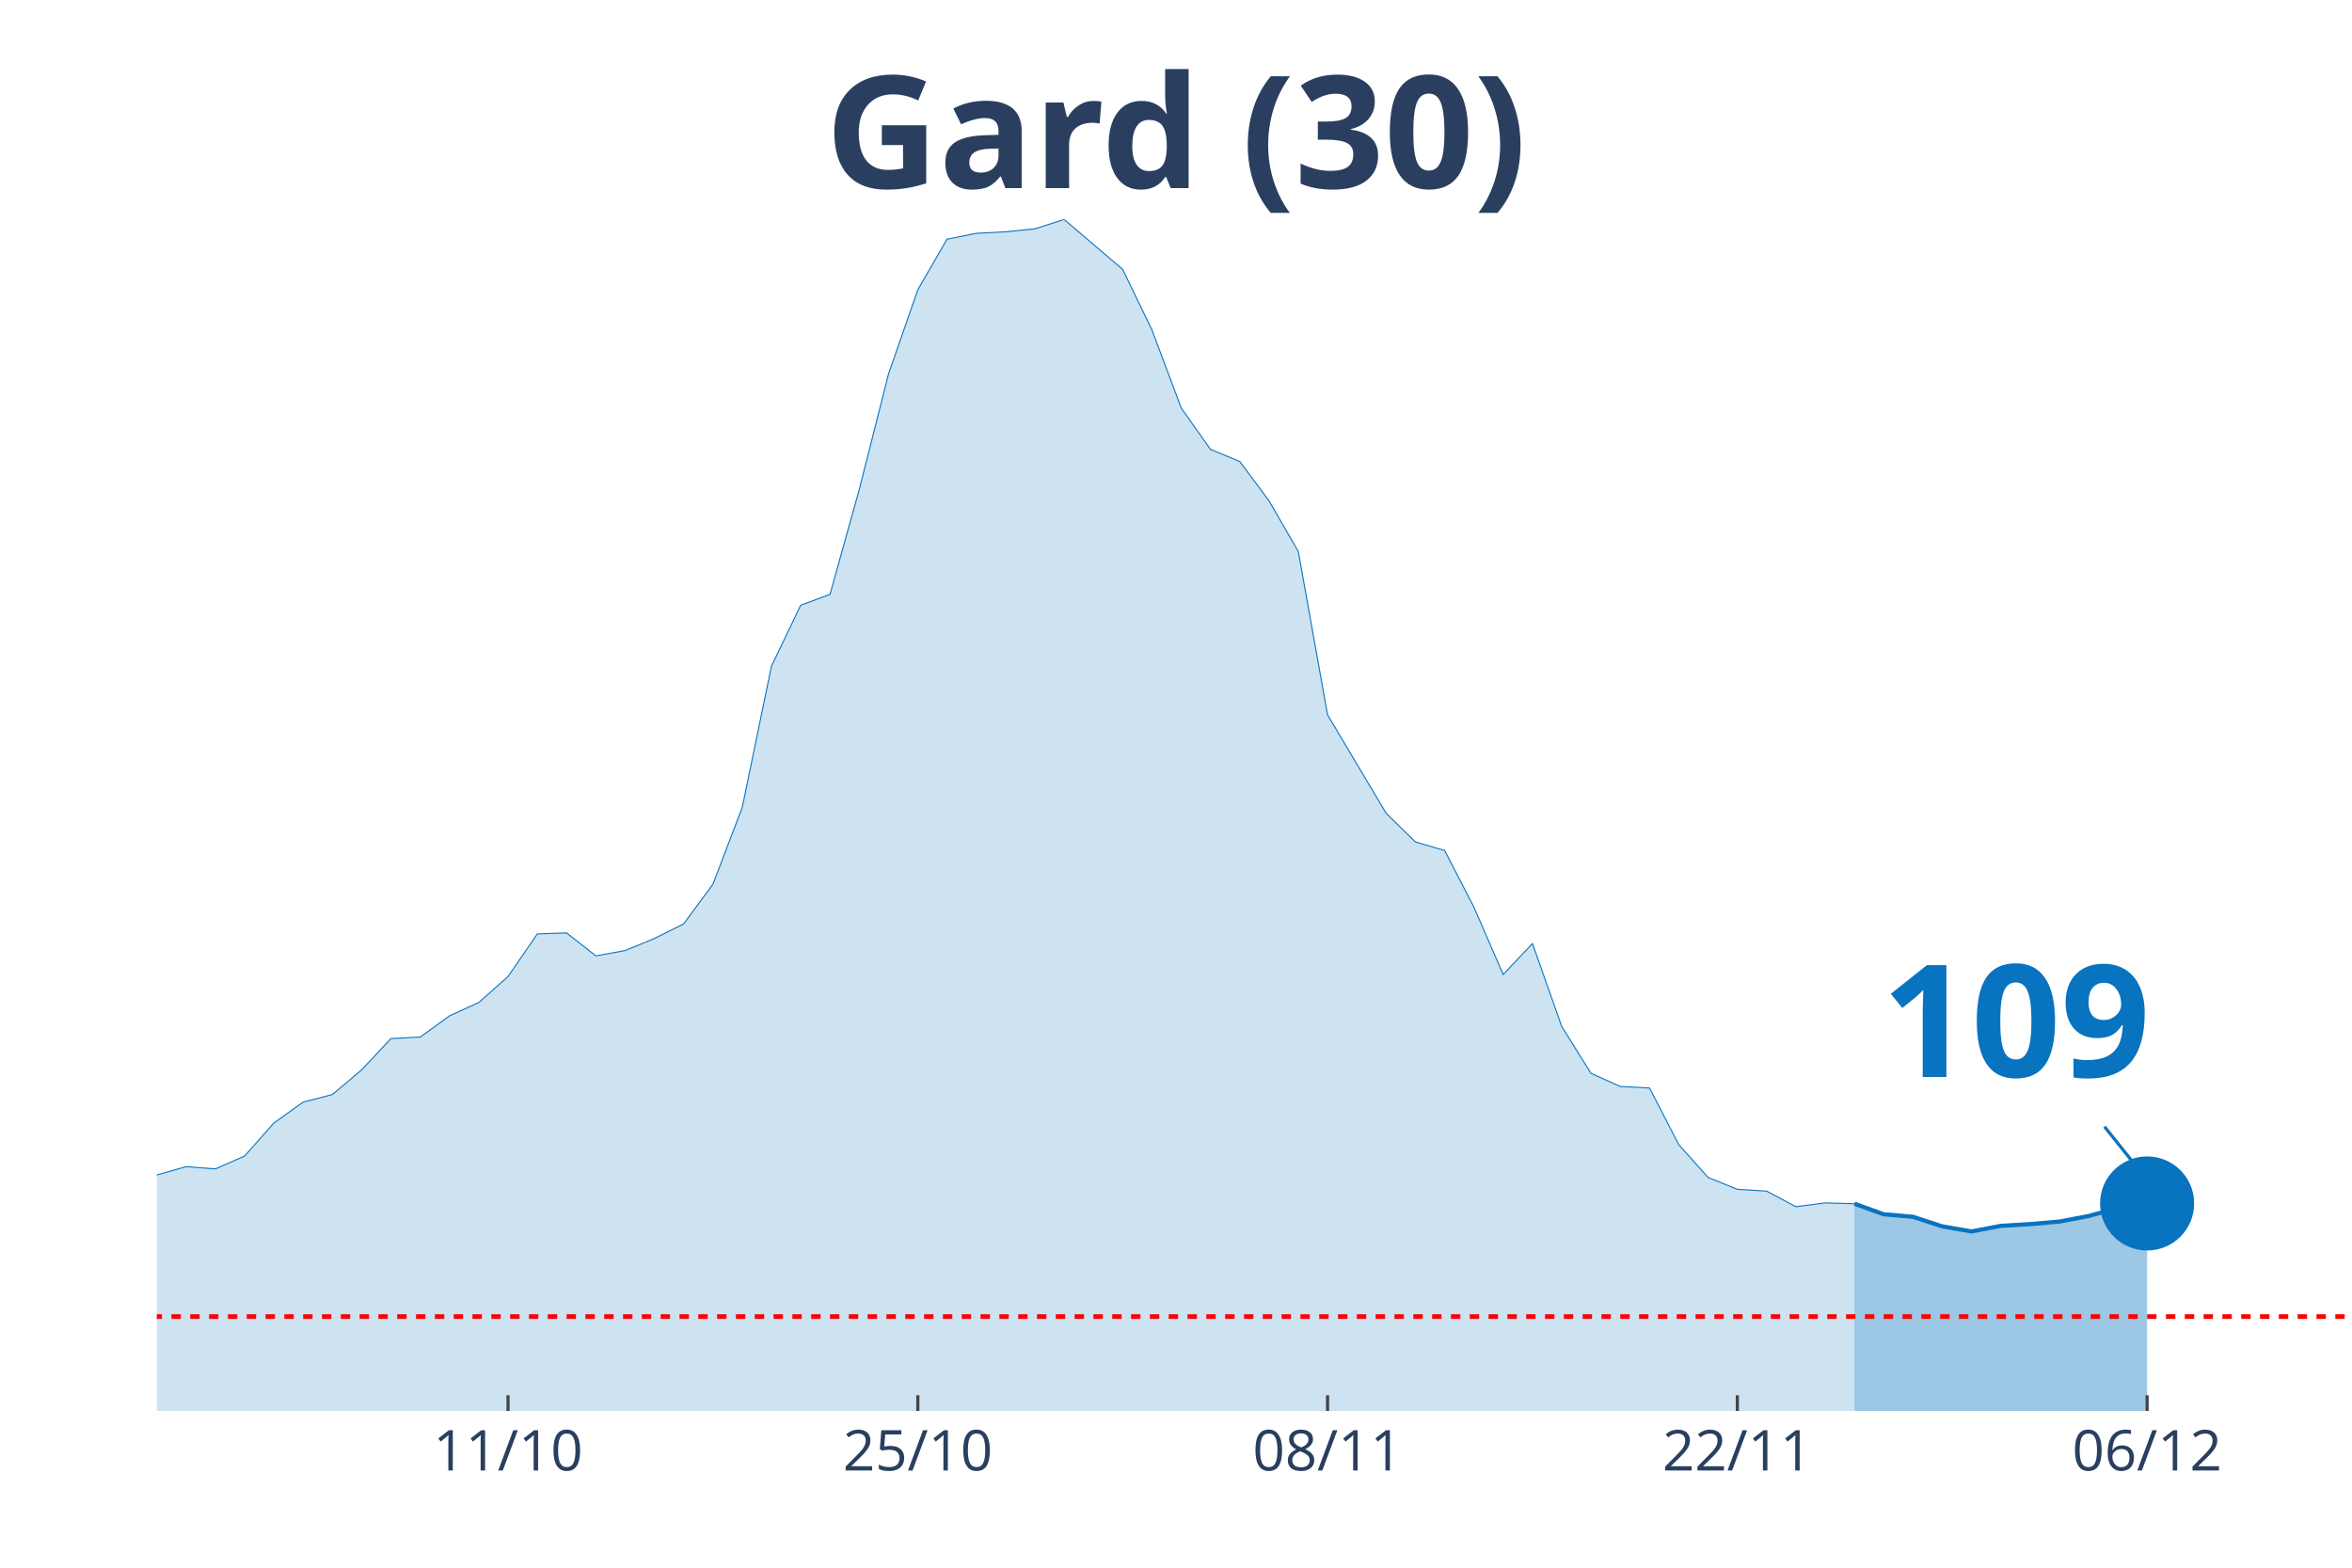
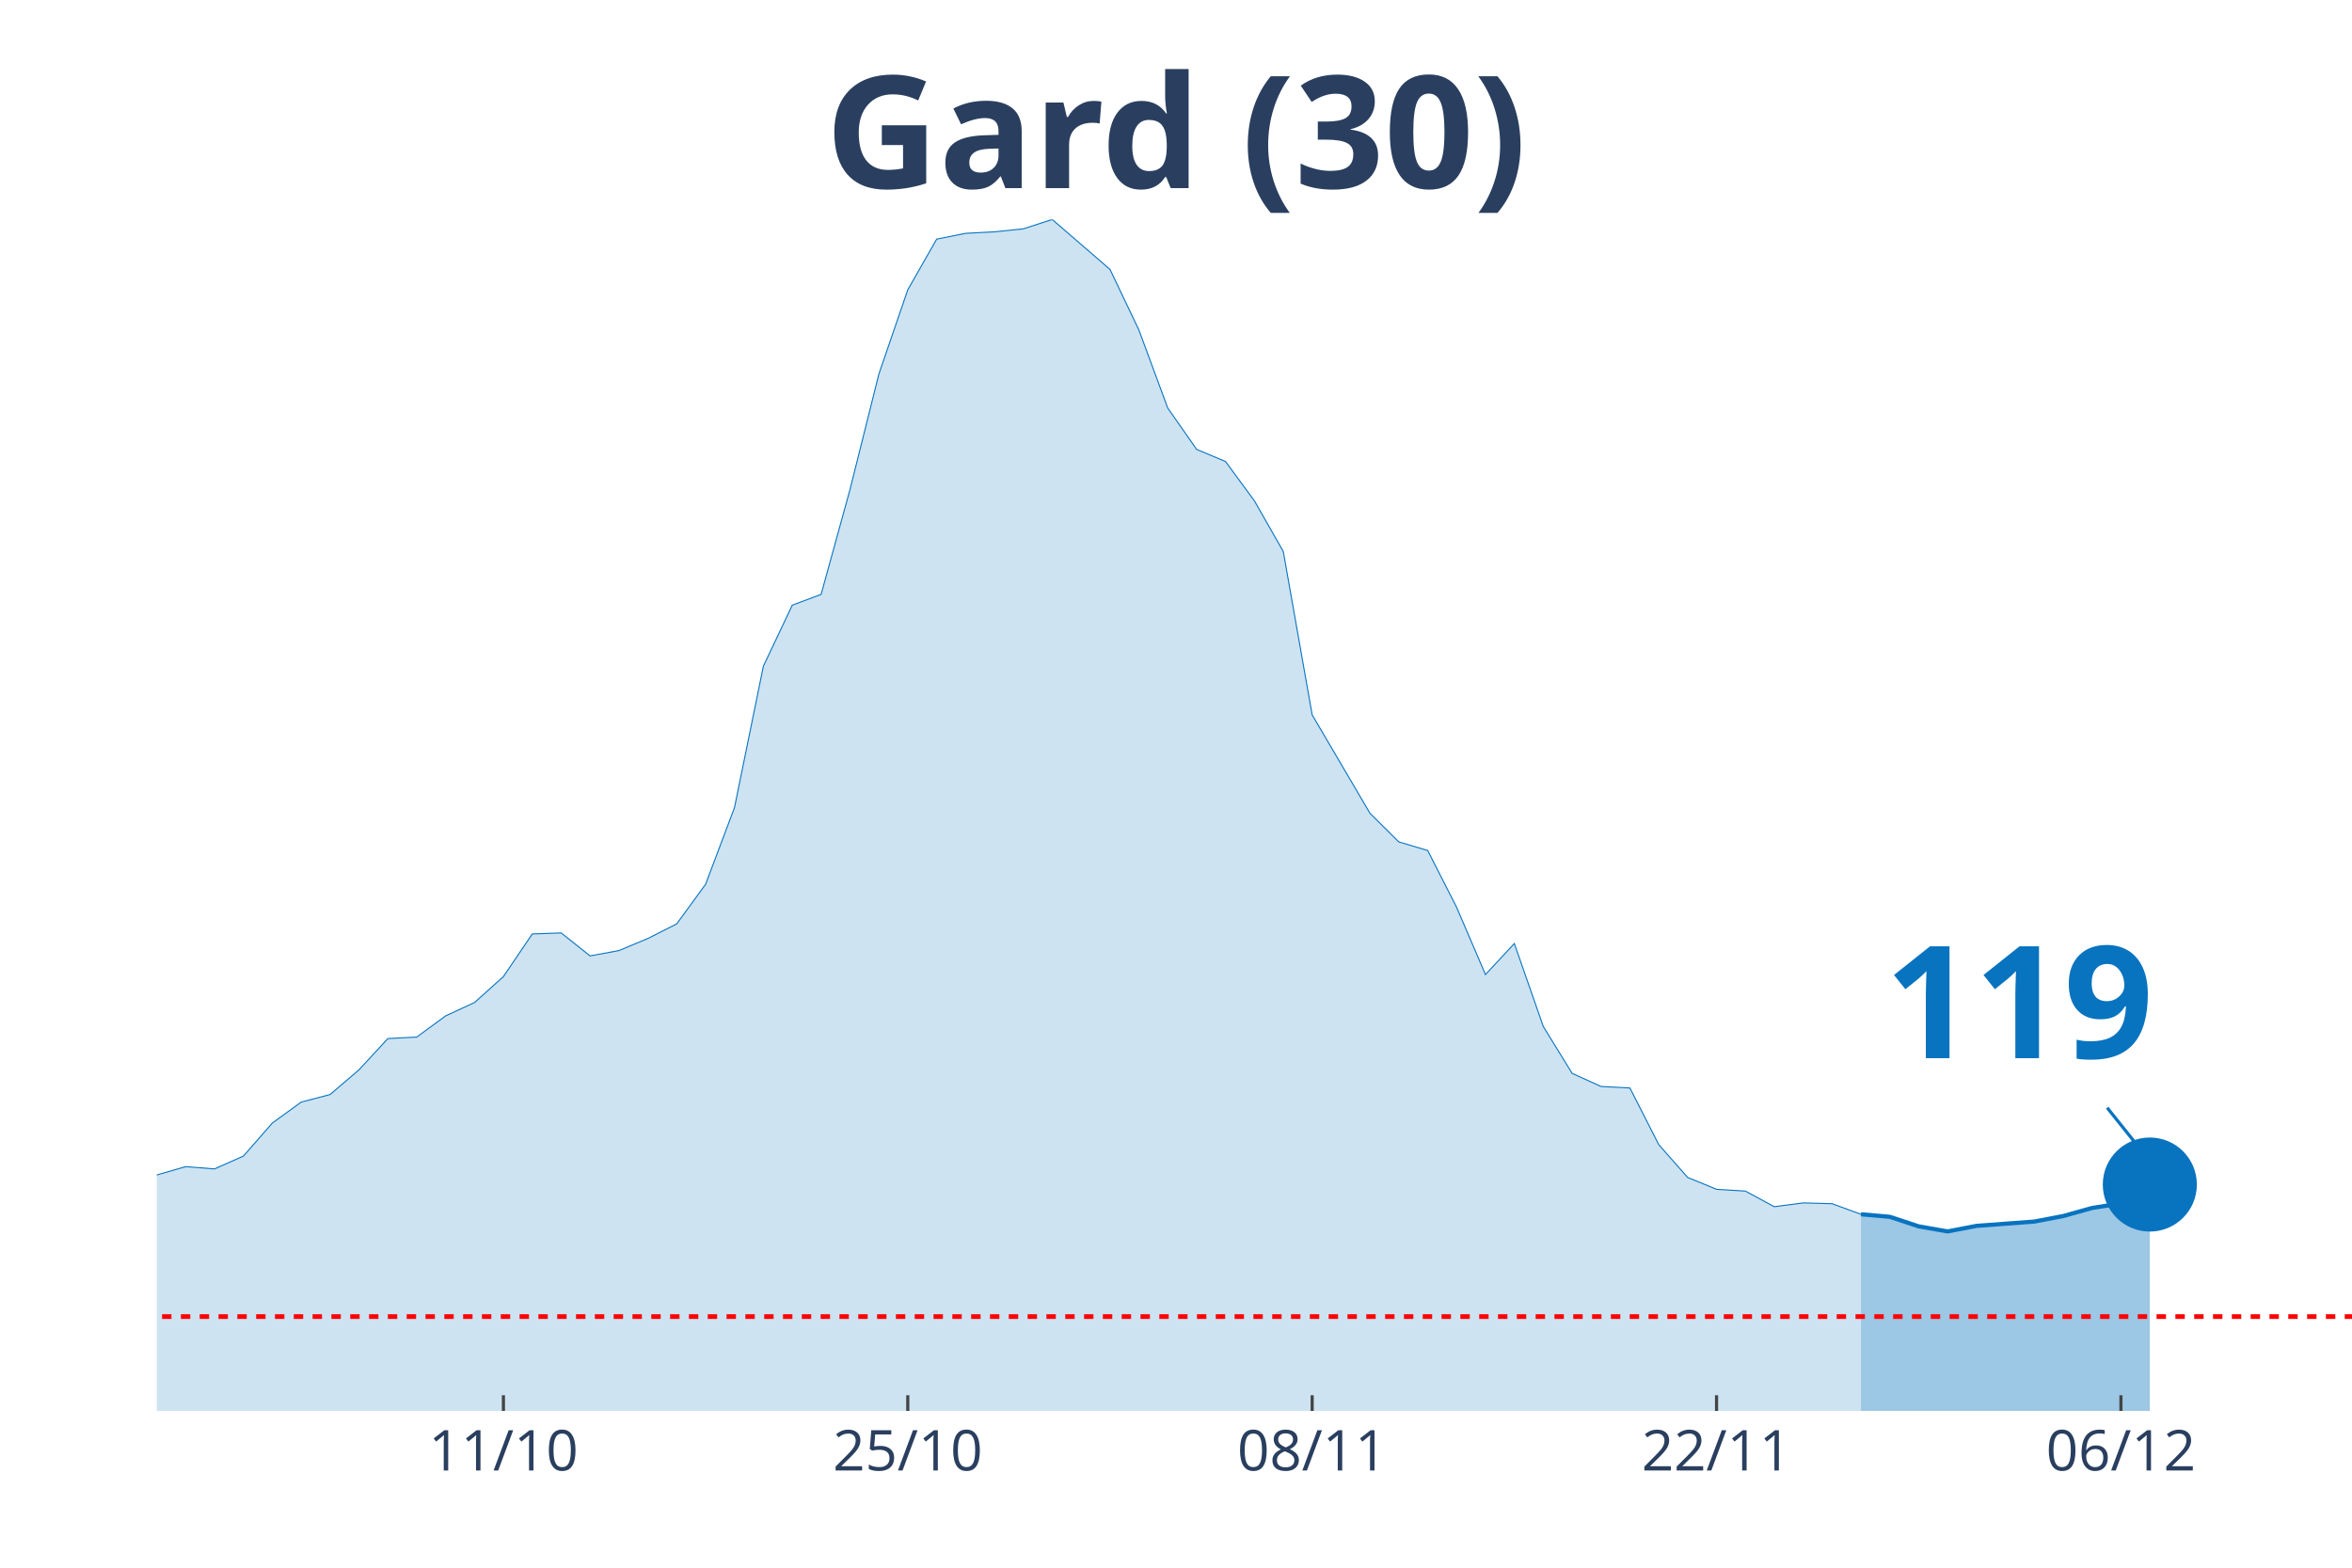
<svg xmlns="http://www.w3.org/2000/svg" class="main-svg" width="1125" height="750" style="" viewBox="0 0 750 500">
  <rect x="0" y="0" width="750" height="500" style="fill: rgb(0, 0, 0); fill-opacity: 0;" />
-   <defs id="defs-5276bb">
+   <defs id="defs-89d990">
    <g class="clips">
-       <clipPath id="clip5276bbxyplot" class="plotclip">
+       <clipPath id="clip89d990xyplot" class="plotclip">
        <rect width="700" height="380" />
      </clipPath>
-       <clipPath class="axesclip" id="clip5276bbx">
+       <clipPath class="axesclip" id="clip89d990x">
        <rect x="50" y="0" width="700" height="500" />
      </clipPath>
-       <clipPath class="axesclip" id="clip5276bby">
+       <clipPath class="axesclip" id="clip89d990y">
        <rect x="0" y="70" width="750" height="380" />
      </clipPath>
-       <clipPath class="axesclip" id="clip5276bbxy">
+       <clipPath class="axesclip" id="clip89d990xy">
        <rect x="50" y="70" width="700" height="380" />
      </clipPath>
    </g>
    <g class="gradients" />
  </defs>
  <g class="bglayer">
    <rect class="bg" x="50" y="70" width="700" height="380" style="fill: rgb(0, 0, 0); fill-opacity: 0; stroke-width: 0;" />
  </g>
  <g class="layer-below">
    <g class="imagelayer" />
    <g class="shapelayer" />
  </g>
  <g class="cartesianlayer">
    <g class="subplot xy">
      <g class="layer-subplot">
        <g class="shapelayer" />
        <g class="imagelayer" />
      </g>
      <g class="gridlayer">
        <g class="x">
-           <path class="xgrid crisp" transform="translate(162,0)" d="M0,70v380" style="stroke: rgb(255, 255, 255); stroke-opacity: 1; stroke-width: 1px;" />
-           <path class="xgrid crisp" transform="translate(292.67,0)" d="M0,70v380" style="stroke: rgb(255, 255, 255); stroke-opacity: 1; stroke-width: 1px;" />
-           <path class="xgrid crisp" transform="translate(423.33,0)" d="M0,70v380" style="stroke: rgb(255, 255, 255); stroke-opacity: 1; stroke-width: 1px;" />
-           <path class="xgrid crisp" transform="translate(554,0)" d="M0,70v380" style="stroke: rgb(255, 255, 255); stroke-opacity: 1; stroke-width: 1px;" />
-           <path class="xgrid crisp" transform="translate(684.67,0)" d="M0,70v380" style="stroke: rgb(255, 255, 255); stroke-opacity: 1; stroke-width: 1px;" />
+           <path class="xgrid crisp" transform="translate(160.53,0)" d="M0,70v380" style="stroke: rgb(255, 255, 255); stroke-opacity: 1; stroke-width: 1px;" />
+           <path class="xgrid crisp" transform="translate(289.47,0)" d="M0,70v380" style="stroke: rgb(255, 255, 255); stroke-opacity: 1; stroke-width: 1px;" />
+           <path class="xgrid crisp" transform="translate(418.42,0)" d="M0,70v380" style="stroke: rgb(255, 255, 255); stroke-opacity: 1; stroke-width: 1px;" />
+           <path class="xgrid crisp" transform="translate(547.37,0)" d="M0,70v380" style="stroke: rgb(255, 255, 255); stroke-opacity: 1; stroke-width: 1px;" />
+           <path class="xgrid crisp" transform="translate(676.32,0)" d="M0,70v380" style="stroke: rgb(255, 255, 255); stroke-opacity: 1; stroke-width: 1px;" />
        </g>
        <g class="y" />
      </g>
      <g class="zerolinelayer" />
      <path class="xlines-below" />
      <path class="ylines-below" />
      <g class="overlines-below" />
      <g class="xaxislayer-below" />
      <g class="yaxislayer-below" />
      <g class="overaxes-below" />
-       <g class="plot" transform="translate(50, 70)" clip-path="url('#clip5276bbxyplot')">
+       <g class="plot" transform="translate(50, 70)" clip-path="url('#clip89d990xyplot')">
        <g class="scatterlayer mlayer">
-           <g class="trace scatter trace48a3ff" style="stroke-miterlimit: 2;">
+           <g class="trace scatter trace373732" style="stroke-miterlimit: 2;">
            <g class="fills">
              <g>
-                 <path class="js-fill" d="M541.33,380L-1269.33,380L-1269.33,374.45L-1138.67,377.27L-1129.33,377.75L-1036,369.47L-1026.67,369.55L-690.67,378.07L-681.33,376.7L-597.33,373.41L-588,373.73L-485.33,368.34L-476,366.81L-317.33,350.65L-308,350.09L-280,344.3L-270.67,340.68L-224,333.93L-214.67,335.37L-196,332L-186.67,332.8L-158.67,332.4L-149.33,328.22L-130.67,324.44L-121.33,322.03L-112,321.79L-102.67,316.72L-84,313.83L-74.67,314.55L-65.33,316.8L-56,315.84L-46.67,314.71L-37.33,315.84L-28,316.4L-18.67,317.93L0,304.74L9.33,302.09L18.67,302.81L28,298.71L37.33,288.18L46.67,281.5L56,279.09L65.33,271.21L74.67,261.24L84,260.76L93.33,254L102.67,249.74L112,241.46L121.33,227.87L130.67,227.55L140,234.87L149.33,233.18L158.67,229.32L168,224.66L177.33,212.03L186.67,187.59L196,142.48L205.33,123.02L214.67,119.56L224,86.12L233.33,49.29L242.67,22.43L252,6.27L261.33,4.42L270.67,3.94L280,2.98L289.33,0L308,15.92L317.33,35.22L326.67,60.14L336,73.33L345.33,77.19L354.67,89.73L364,105.9L373.33,158L392,189.36L401.33,198.52L410.67,201.26L420,219.35L429.33,240.82L438.67,230.93L448,257.38L457.33,272.34L466.67,276.52L476,277L485.33,295.09L494.67,305.54L504,309.32L513.33,309.89L522.67,314.87L532,313.66L541.33,313.91" style="fill: rgb(8, 115, 191); fill-opacity: 0.2; stroke-width: 0;" />
+                 <path class="js-fill" d="M543.42,380L-1252.63,380L-1252.63,374.45L-1132.89,377.11L-1123.68,377.27L-1040.79,370.43L-1031.58,369.15L-700,378.39L-690.79,378.39L-460.53,365.77L-451.32,363.03L-414.47,359.5L-405.26,357.41L-322.37,350.73L-313.16,350.65L-285.53,347.92L-276.32,344.3L-257.89,338.83L-248.68,337.71L-184.21,332.8L-175,333.44L-156.58,332.4L-147.37,328.22L-128.95,324.44L-119.74,322.03L-110.53,321.79L-101.32,316.72L-82.89,313.83L-73.68,314.55L-64.47,316.8L-55.26,315.84L-46.05,314.71L-36.84,315.84L-27.63,316.4L-18.42,317.93L0,304.74L9.21,302.09L18.42,302.81L27.63,298.71L36.84,288.18L46.05,281.5L55.26,279.09L64.47,271.21L73.68,261.24L82.89,260.76L92.11,254L101.32,249.74L110.53,241.46L119.74,227.87L128.95,227.55L138.16,234.87L147.37,233.18L156.58,229.32L165.79,224.66L175,212.03L184.21,187.59L193.42,142.48L202.63,123.02L211.84,119.56L221.05,86.12L230.26,49.29L239.47,22.43L248.68,6.27L257.89,4.42L267.11,3.94L276.32,2.98L285.53,0L303.95,15.92L313.16,35.22L322.37,60.14L331.58,73.33L340.79,77.19L350,89.73L359.21,105.9L368.42,158L386.84,189.36L396.05,198.52L405.26,201.26L414.47,219.35L423.68,240.82L432.89,230.93L442.11,257.38L451.32,272.34L460.53,276.52L469.74,277L478.95,295.09L488.16,305.54L497.37,309.32L506.58,309.89L515.79,314.87L525,313.66L534.21,313.91L543.42,317.28" style="fill: rgb(8, 115, 191); fill-opacity: 0.2; stroke-width: 0;" />
              </g>
            </g>
            <g class="errorbars" />
            <g class="lines">
-               <path class="js-line" d="M-1269.33,374.45L-1138.67,377.27L-1129.33,377.75L-1036,369.47L-1026.67,369.55L-690.67,378.07L-681.33,376.7L-597.33,373.41L-588,373.73L-485.33,368.34L-476,366.81L-317.33,350.65L-308,350.09L-280,344.3L-270.67,340.68L-224,333.93L-214.67,335.37L-196,332L-186.67,332.8L-158.67,332.4L-149.33,328.22L-130.67,324.44L-121.33,322.03L-112,321.79L-102.67,316.72L-84,313.83L-74.67,314.55L-65.33,316.8L-56,315.84L-46.67,314.71L-37.33,315.84L-28,316.4L-18.67,317.93L0,304.74L9.33,302.09L18.67,302.81L28,298.71L37.33,288.18L46.67,281.5L56,279.09L65.33,271.21L74.67,261.24L84,260.76L93.33,254L102.67,249.74L112,241.46L121.33,227.87L130.67,227.55L140,234.87L149.33,233.18L158.67,229.32L168,224.66L177.33,212.03L186.67,187.59L196,142.48L205.33,123.02L214.67,119.56L224,86.12L233.33,49.29L242.67,22.43L252,6.27L261.33,4.42L270.67,3.94L280,2.98L289.33,0L308,15.92L317.33,35.22L326.67,60.14L336,73.33L345.33,77.19L354.67,89.73L364,105.9L373.33,158L392,189.36L401.33,198.52L410.67,201.26L420,219.35L429.33,240.82L438.67,230.93L448,257.38L457.33,272.34L466.67,276.52L476,277L485.33,295.09L494.67,305.54L504,309.32L513.33,309.89L522.67,314.87L532,313.66L541.33,313.91" style="vector-effect: non-scaling-stroke; fill: none; stroke: rgb(8, 115, 191); stroke-opacity: 1; stroke-width: 0.5px; opacity: 1;" />
+               <path class="js-line" d="M-1252.63,374.45L-1132.89,377.11L-1123.68,377.27L-1040.79,370.43L-1031.58,369.15L-700,378.39L-690.79,378.39L-460.53,365.77L-451.32,363.03L-414.47,359.5L-405.26,357.41L-322.37,350.73L-313.16,350.65L-285.53,347.92L-276.32,344.3L-257.89,338.83L-248.68,337.71L-184.21,332.8L-175,333.44L-156.58,332.4L-147.37,328.22L-128.95,324.44L-119.74,322.03L-110.53,321.79L-101.32,316.72L-82.89,313.83L-73.68,314.55L-64.47,316.8L-55.26,315.84L-46.05,314.71L-36.84,315.84L-27.63,316.4L-18.42,317.93L0,304.74L9.21,302.09L18.42,302.81L27.63,298.71L36.84,288.18L46.05,281.5L55.26,279.09L64.47,271.21L73.68,261.24L82.89,260.76L92.11,254L101.32,249.74L110.53,241.46L119.74,227.87L128.95,227.55L138.16,234.87L147.37,233.18L156.58,229.32L165.79,224.66L175,212.03L184.21,187.59L193.42,142.48L202.63,123.02L211.84,119.56L221.05,86.12L230.26,49.29L239.47,22.43L248.68,6.27L257.89,4.42L267.11,3.94L276.32,2.98L285.53,0L303.95,15.92L313.16,35.22L322.37,60.14L331.58,73.33L340.79,77.19L350,89.73L359.21,105.9L368.42,158L386.84,189.36L396.05,198.52L405.26,201.26L414.47,219.35L423.68,240.82L432.89,230.93L442.11,257.38L451.32,272.34L460.53,276.52L469.74,277L478.95,295.09L488.16,305.54L497.37,309.32L506.58,309.89L515.79,314.87L525,313.66L534.21,313.91L543.42,317.28" style="vector-effect: non-scaling-stroke; fill: none; stroke: rgb(8, 115, 191); stroke-opacity: 1; stroke-width: 0.5px; opacity: 1;" />
            </g>
            <g class="points" />
            <g class="text" />
          </g>
-           <g class="trace scatter traceddbe7d" style="stroke-miterlimit: 2;">
+           <g class="trace scatter trace8f6b41" style="stroke-miterlimit: 2;">
            <g class="fills">
              <g>
-                 <path class="js-fill" d="M634.67,380L541.33,380L541.33,313.91L550.67,317.28L560,318.09L569.33,321.14L578.67,322.75L588,320.98L597.33,320.42L606.67,319.61L616,317.85L625.33,315.27L634.67,313.83" style="fill: rgb(8, 115, 191); fill-opacity: 0.4; stroke-width: 0;" />
+                 <path class="js-fill" d="M635.53,380L543.42,380L543.42,317.28L552.63,318.09L561.84,321.14L571.05,322.75L580.26,320.98L598.68,319.61L607.89,317.85L617.11,315.27L626.32,313.83L635.53,307.8" style="fill: rgb(8, 115, 191); fill-opacity: 0.4; stroke-width: 0;" />
              </g>
            </g>
            <g class="errorbars" />
            <g class="lines">
-               <path class="js-line" d="M541.33,313.91L550.67,317.28L560,318.09L569.33,321.14L578.67,322.75L588,320.98L597.33,320.42L606.67,319.61L616,317.85L625.33,315.27L634.67,313.83" style="vector-effect: non-scaling-stroke; fill: none; stroke: rgb(8, 115, 191); stroke-opacity: 1; stroke-width: 2px; opacity: 1;" />
+               <path class="js-line" d="M543.42,317.28L552.63,318.09L561.84,321.14L571.05,322.75L580.26,320.98L598.68,319.61L607.89,317.85L617.11,315.27L626.32,313.83L635.53,307.8" style="vector-effect: non-scaling-stroke; fill: none; stroke: rgb(8, 115, 191); stroke-opacity: 1; stroke-width: 2px; opacity: 1;" />
            </g>
            <g class="points" />
            <g class="text" />
          </g>
-           <g class="trace scatter trace29d8c6" style="stroke-miterlimit: 2; opacity: 1;">
+           <g class="trace scatter trace1f5fb5" style="stroke-miterlimit: 2; opacity: 1;">
            <g class="fills" />
            <g class="errorbars" />
            <g class="lines" />
            <g class="points">
-               <path class="point" transform="translate(634.67,313.83)" d="M15,0A15,15 0 1,1 0,-15A15,15 0 0,1 15,0Z" style="opacity: 1; stroke-width: 0px; fill: rgb(8, 115, 191); fill-opacity: 1;" />
+               <path class="point" transform="translate(635.53,307.8)" d="M15,0A15,15 0 1,1 0,-15A15,15 0 0,1 15,0Z" style="opacity: 1; stroke-width: 0px; fill: rgb(8, 115, 191); fill-opacity: 1;" />
            </g>
            <g class="text" />
          </g>
        </g>
      </g>
      <g class="overplot" />
      <path class="xlines-above crisp" style="fill: none; stroke-width: 1px; stroke: rgb(0, 0, 0); stroke-opacity: 0;" d="" />
      <path class="ylines-above crisp" style="fill: none;" d="M0,0" />
      <g class="overlines-above" />
      <g class="xaxislayer-above">
-         <path class="xtick ticks crisp" d="M0,450v-5" transform="translate(162,0)" style="stroke: rgb(68, 68, 68); stroke-opacity: 1; stroke-width: 1px;" />
-         <path class="xtick ticks crisp" d="M0,450v-5" transform="translate(292.67,0)" style="stroke: rgb(68, 68, 68); stroke-opacity: 1; stroke-width: 1px;" />
-         <path class="xtick ticks crisp" d="M0,450v-5" transform="translate(423.33,0)" style="stroke: rgb(68, 68, 68); stroke-opacity: 1; stroke-width: 1px;" />
-         <path class="xtick ticks crisp" d="M0,450v-5" transform="translate(554,0)" style="stroke: rgb(68, 68, 68); stroke-opacity: 1; stroke-width: 1px;" />
-         <path class="xtick ticks crisp" d="M0,450v-5" transform="translate(684.67,0)" style="stroke: rgb(68, 68, 68); stroke-opacity: 1; stroke-width: 1px;" />
+         <path class="xtick ticks crisp" d="M0,450v-5" transform="translate(160.53,0)" style="stroke: rgb(68, 68, 68); stroke-opacity: 1; stroke-width: 1px;" />
+         <path class="xtick ticks crisp" d="M0,450v-5" transform="translate(289.47,0)" style="stroke: rgb(68, 68, 68); stroke-opacity: 1; stroke-width: 1px;" />
+         <path class="xtick ticks crisp" d="M0,450v-5" transform="translate(418.42,0)" style="stroke: rgb(68, 68, 68); stroke-opacity: 1; stroke-width: 1px;" />
+         <path class="xtick ticks crisp" d="M0,450v-5" transform="translate(547.37,0)" style="stroke: rgb(68, 68, 68); stroke-opacity: 1; stroke-width: 1px;" />
+         <path class="xtick ticks crisp" d="M0,450v-5" transform="translate(676.32,0)" style="stroke: rgb(68, 68, 68); stroke-opacity: 1; stroke-width: 1px;" />
        <g class="xtick">
-           <text text-anchor="middle" x="0" y="469" transform="translate(162,0)" style="font-family: 'Open Sans', verdana, arial, sans-serif; font-size: 18px; fill: rgb(42, 63, 95); fill-opacity: 1; white-space: pre;">11/10</text>
+           <text text-anchor="middle" x="0" y="469" transform="translate(160.53,0)" style="font-family: 'Open Sans', verdana, arial, sans-serif; font-size: 18px; fill: rgb(42, 63, 95); fill-opacity: 1; white-space: pre;">11/10</text>
        </g>
        <g class="xtick">
-           <text text-anchor="middle" x="0" y="469" transform="translate(292.67,0)" style="font-family: 'Open Sans', verdana, arial, sans-serif; font-size: 18px; fill: rgb(42, 63, 95); fill-opacity: 1; white-space: pre;">25/10</text>
+           <text text-anchor="middle" x="0" y="469" transform="translate(289.47,0)" style="font-family: 'Open Sans', verdana, arial, sans-serif; font-size: 18px; fill: rgb(42, 63, 95); fill-opacity: 1; white-space: pre;">25/10</text>
        </g>
        <g class="xtick">
-           <text text-anchor="middle" x="0" y="469" transform="translate(423.33,0)" style="font-family: 'Open Sans', verdana, arial, sans-serif; font-size: 18px; fill: rgb(42, 63, 95); fill-opacity: 1; white-space: pre;">08/11</text>
+           <text text-anchor="middle" x="0" y="469" transform="translate(418.42,0)" style="font-family: 'Open Sans', verdana, arial, sans-serif; font-size: 18px; fill: rgb(42, 63, 95); fill-opacity: 1; white-space: pre;">08/11</text>
        </g>
        <g class="xtick">
-           <text text-anchor="middle" x="0" y="469" transform="translate(554,0)" style="font-family: 'Open Sans', verdana, arial, sans-serif; font-size: 18px; fill: rgb(42, 63, 95); fill-opacity: 1; white-space: pre;">22/11</text>
+           <text text-anchor="middle" x="0" y="469" transform="translate(547.37,0)" style="font-family: 'Open Sans', verdana, arial, sans-serif; font-size: 18px; fill: rgb(42, 63, 95); fill-opacity: 1; white-space: pre;">22/11</text>
        </g>
        <g class="xtick">
-           <text text-anchor="middle" x="0" y="469" transform="translate(684.67,0)" style="font-family: 'Open Sans', verdana, arial, sans-serif; font-size: 18px; fill: rgb(42, 63, 95); fill-opacity: 1; white-space: pre;">06/12</text>
+           <text text-anchor="middle" x="0" y="469" transform="translate(676.32,0)" style="font-family: 'Open Sans', verdana, arial, sans-serif; font-size: 18px; fill: rgb(42, 63, 95); fill-opacity: 1; white-space: pre;">06/12</text>
        </g>
      </g>
      <g class="yaxislayer-above" />
      <g class="overaxes-above" />
    </g>
  </g>
  <g class="polarlayer" />
  <g class="ternarylayer" />
  <g class="geolayer" />
  <g class="funnelarealayer" />
  <g class="pielayer" />
  <g class="treemaplayer" />
  <g class="sunburstlayer" />
  <g class="glimages" />
-   <defs id="topdefs-5276bb">
+   <defs id="topdefs-89d990">
    <g class="clips" />
  </defs>
  <g class="layer-above">
    <g class="imagelayer" />
    <g class="shapelayer">
-       <path data-index="0" fill-rule="evenodd" d="M-5195.33,419.91L1627.33,419.91" clip-path="url('#clip5276bbxy')" style="opacity: 1; stroke: rgb(255, 0, 0); stroke-opacity: 1; fill: rgb(0, 0, 0); fill-opacity: 0; stroke-dasharray: 3px, 3px; stroke-width: 1.5px;" />
+       <path data-index="0" fill-rule="evenodd" d="M-5126.32,419.91L1606.58,419.91" clip-path="url('#clip89d990xy')" style="opacity: 1; stroke: rgb(255, 0, 0); stroke-opacity: 1; fill: rgb(0, 0, 0); fill-opacity: 0; stroke-dasharray: 3px, 3px; stroke-width: 1.5px;" />
    </g>
  </g>
  <g class="infolayer">
    <g class="g-gtitle">
      <text class="gtitle" x="375" y="25" text-anchor="middle" dy="0.7em" style="font-family: 'Open Sans', verdana, arial, sans-serif; font-size: 50px; fill: rgb(42, 63, 95); opacity: 1; font-weight: normal; white-space: pre;">
        <tspan style="font-weight:bold">Gard (30)</tspan>
      </text>
    </g>
    <g class="g-xtitle" />
    <g class="annotation" data-index="0" style="opacity: 1;">
-       <g class="annotation-text-g" transform="rotate(0,642.67,323.83)">
-         <g class="cursor-pointer" transform="translate(585, 288)">
+       <g class="annotation-text-g" transform="rotate(0,643.53,317.8)">
+         <g class="cursor-pointer" transform="translate(586, 282)">
          <rect class="bg" x="0.5" y="0.5" width="115" height="71" style="stroke-width: 1px; stroke: rgb(0, 0, 0); stroke-opacity: 0; fill: rgb(255, 255, 255); fill-opacity: 0.6;" />
          <text class="annotation-text" text-anchor="middle" x="57.812" y="55.5" style="font-family: 'Open Sans', verdana, arial, sans-serif; font-size: 50px; fill: rgb(8, 115, 191); fill-opacity: 1; white-space: pre;">
-             <tspan style="font-weight:bold">109 </tspan>
+             <tspan style="font-weight:bold">119 </tspan>
          </text>
        </g>
      </g>
      <g class="annotation-arrow-g" style="opacity: 1;">
-         <path d="M671.07,359.33L682.67,373.83" style="stroke-width: 1px; stroke: rgb(8, 115, 191); stroke-opacity: 1; stroke-dasharray: 0px, 0px, 18.569px, 18.569px;" />
+         <path d="M671.93,353.3L683.53,367.8" style="stroke-width: 1px; stroke: rgb(8, 115, 191); stroke-opacity: 1; stroke-dasharray: 0px, 0px, 18.569px, 18.569px;" />
      </g>
    </g>
  </g>
</svg>
